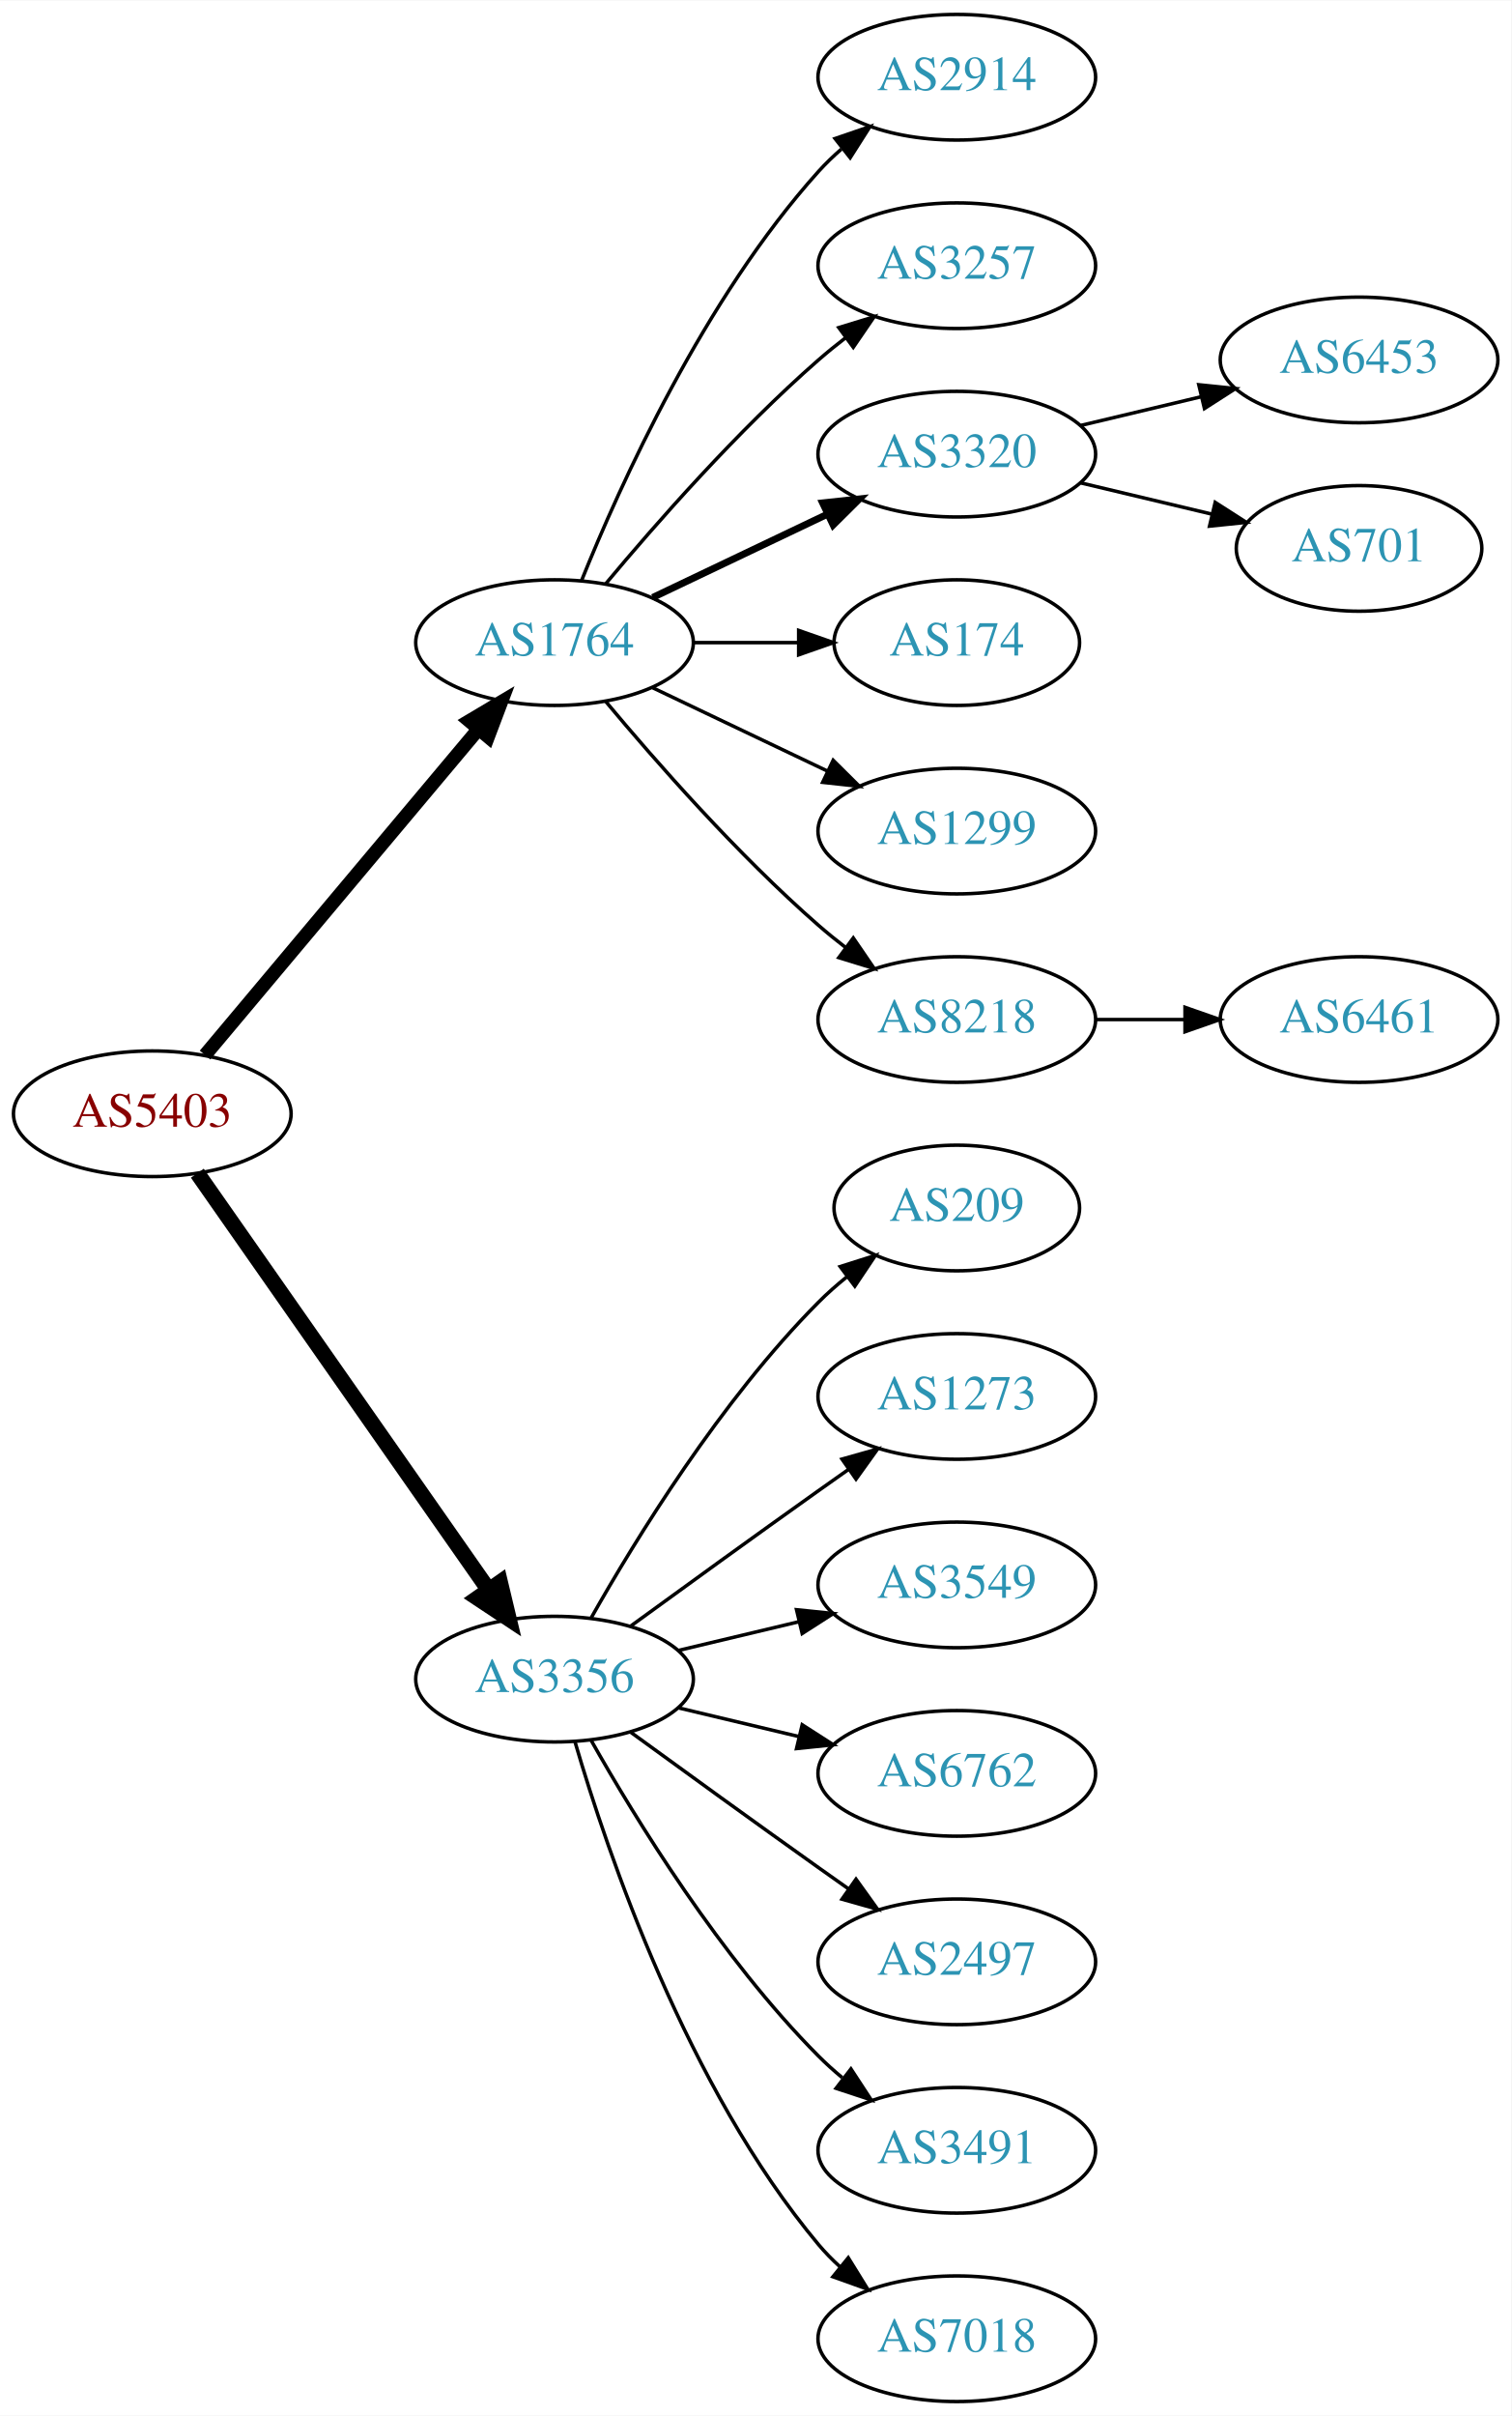
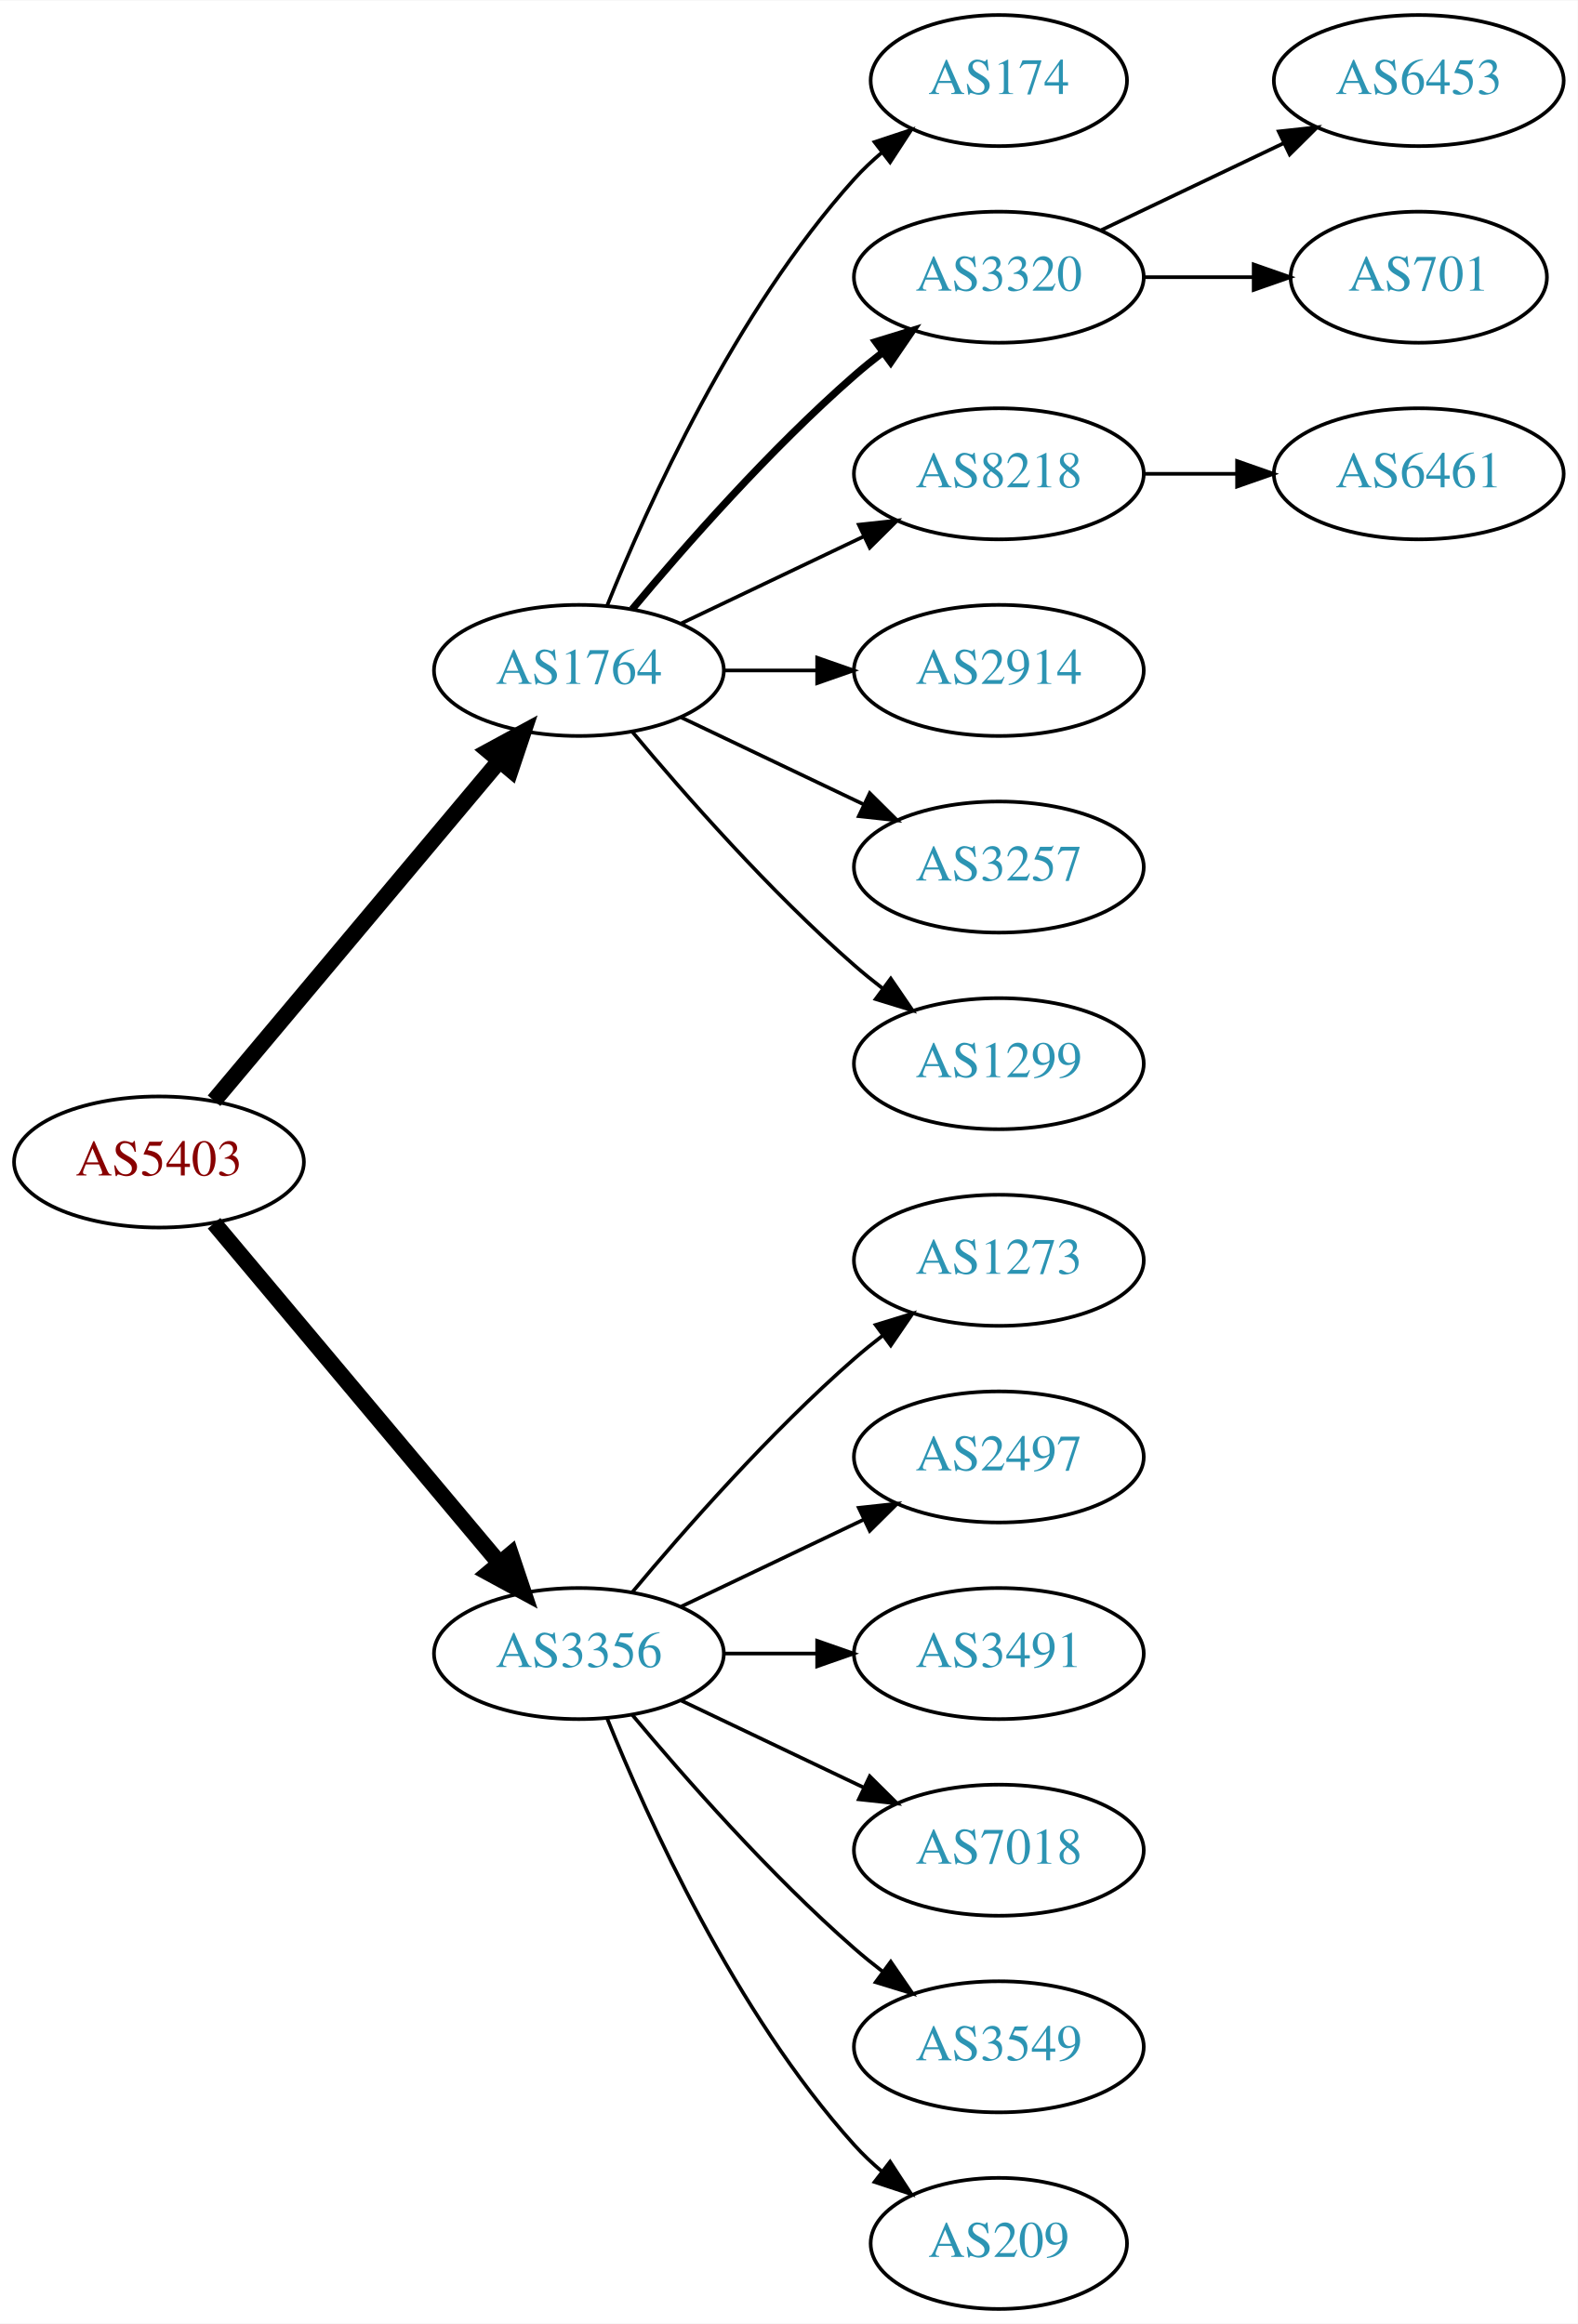
- <svg xmlns="http://www.w3.org/2000/svg" xmlns:xlink="http://www.w3.org/1999/xlink" width="433pt" height="692pt" viewBox="0.00 0.00 433.17 692.00">
-   <g id="graph0" class="graph" transform="scale(1 1) rotate(0) translate(4 688)">
-     <polygon fill="white" stroke="none" points="-4,4 -4,-688 429.172,-688 429.172,4 -4,4" />
+ <svg xmlns="http://www.w3.org/2000/svg" xmlns:xlink="http://www.w3.org/1999/xlink" width="433pt" height="638pt" viewBox="0.00 0.00 433.17 638.00">
+   <g id="graph0" class="graph" transform="scale(1 1) rotate(0) translate(4 634)">
+     <polygon fill="white" stroke="none" points="-4,4 -4,-634 429.172,-634 429.172,4 -4,4" />
    <g id="node1" class="node">
      <g id="a_node1">
        <a xlink:href="/asn/5403" xlink:title="AS5403 ~ AS5403 [AT]">
-           <ellipse fill="#ffffff" stroke="black" cx="39.647" cy="-369" rx="39.794" ry="18" />
-           <text text-anchor="middle" x="39.647" y="-365.3" font-family="Times,serif" font-size="14.00" fill="#880000">AS5403</text>
+           <ellipse fill="#ffffff" stroke="black" cx="39.647" cy="-315" rx="39.794" ry="18" />
+           <text text-anchor="middle" x="39.647" y="-311.3" font-family="Times,serif" font-size="14.00" fill="#880000">AS5403</text>
        </a>
      </g>
    </g>
    <g id="node2" class="node">
      <g id="a_node2">
        <a xlink:href="/asn/1764" xlink:title="AS1764 ~ NEXTLAYER-AS [AT]">
-           <ellipse fill="#ffffff" stroke="black" cx="154.939" cy="-504" rx="39.794" ry="18" />
-           <text text-anchor="middle" x="154.939" y="-500.3" font-family="Times,serif" font-size="14.00" fill="#2c94b3">AS1764</text>
+           <ellipse fill="#ffffff" stroke="black" cx="154.939" cy="-450" rx="39.794" ry="18" />
+           <text text-anchor="middle" x="154.939" y="-446.3" font-family="Times,serif" font-size="14.00" fill="#2c94b3">AS1764</text>
        </a>
      </g>
    </g>
    <g id="edge1" class="edge">
-       <path fill="none" stroke="black" stroke-width="3.938" d="M54.766,-385.825C74.441,-409.269 110.245,-451.934 133.023,-479.076" />
-       <polygon fill="black" stroke="black" stroke-width="3.938" points="130.533,-481.553 139.642,-486.963 135.895,-477.053 130.533,-481.553" />
+       <path fill="none" stroke="black" stroke-width="4.5" d="M54.766,-331.825C74.441,-355.269 110.245,-397.934 133.023,-425.076" />
+       <polygon fill="black" stroke="black" stroke-width="4.5" points="130.197,-427.834 139.642,-432.963 136.23,-422.772 130.197,-427.834" />
    </g>
    <g id="node3" class="node">
      <g id="a_node3">
        <a xlink:href="/asn/3356" xlink:title="AS3356 ~ Level 3 Parent, LLC [US]">
-           <ellipse fill="#ffffff" stroke="black" cx="154.939" cy="-207" rx="39.794" ry="18" />
-           <text text-anchor="middle" x="154.939" y="-203.3" font-family="Times,serif" font-size="14.00" fill="#2c94b3">AS3356</text>
+           <ellipse fill="#ffffff" stroke="black" cx="154.939" cy="-180" rx="39.794" ry="18" />
+           <text text-anchor="middle" x="154.939" y="-176.3" font-family="Times,serif" font-size="14.00" fill="#2c94b3">AS3356</text>
        </a>
      </g>
    </g>
    <g id="edge2" class="edge">
-       <path fill="none" stroke="black" stroke-width="4.5" d="M52.557,-351.969C72.478,-323.483 112.668,-266.015 136.018,-232.626" />
-       <polygon fill="black" stroke="black" stroke-width="4.5" points="139.344,-234.742 141.848,-224.29 132.89,-230.228 139.344,-234.742" />
+       <path fill="none" stroke="black" stroke-width="4.5" d="M54.766,-298.175C74.441,-274.731 110.245,-232.066 133.023,-204.924" />
+       <polygon fill="black" stroke="black" stroke-width="4.5" points="136.23,-207.228 139.642,-197.037 130.197,-202.166 136.23,-207.228" />
    </g>
    <g id="node4" class="node">
      <g id="a_node4">
-         <a xlink:href="/asn/2914" xlink:title="AS2914 ~ NTT America, Inc. [US]">
-           <ellipse fill="#ffffff" stroke="black" cx="270.232" cy="-666" rx="39.794" ry="18" />
-           <text text-anchor="middle" x="270.232" y="-662.3" font-family="Times,serif" font-size="14.00" fill="#2c94b3">AS2914</text>
+         <a xlink:href="/asn/174" xlink:title="AS174 ~ Cogent Communications [US]">
+           <ellipse fill="#ffffff" stroke="black" cx="270.232" cy="-612" rx="35.194" ry="18" />
+           <text text-anchor="middle" x="270.232" y="-608.3" font-family="Times,serif" font-size="14.00" fill="#2c94b3">AS174</text>
        </a>
      </g>
    </g>
    <g id="edge3" class="edge">
-       <path fill="none" stroke="black" d="M162.687,-521.787C173.738,-549.243 197.791,-602.578 230.586,-639 232.588,-641.224 234.807,-643.363 237.14,-645.397" />
-       <polygon fill="black" stroke="black" points="235.338,-648.433 245.359,-651.873 239.67,-642.935 235.338,-648.433" />
+       <path fill="none" stroke="black" d="M162.687,-467.787C173.738,-495.243 197.791,-548.578 230.586,-585 232.902,-587.572 235.506,-590.03 238.242,-592.343" />
+       <polygon fill="black" stroke="black" points="236.108,-595.117 246.165,-598.448 240.38,-589.572 236.108,-595.117" />
    </g>
    <g id="node5" class="node">
      <g id="a_node5">
-         <a xlink:href="/asn/3257" xlink:title="AS3257 ~ GTT [DE]">
-           <ellipse fill="#ffffff" stroke="black" cx="270.232" cy="-612" rx="39.794" ry="18" />
-           <text text-anchor="middle" x="270.232" y="-608.3" font-family="Times,serif" font-size="14.00" fill="#2c94b3">AS3257</text>
-         </a>
-       </g>
-     </g>
-     <g id="edge4" class="edge">
-       <path fill="none" stroke="black" d="M169.569,-520.817C183.852,-537.929 207.398,-564.745 230.586,-585 233.052,-587.154 235.69,-589.294 238.388,-591.372" />
-       <polygon fill="black" stroke="black" points="236.413,-594.264 246.542,-597.37 240.561,-588.625 236.413,-594.264" />
-     </g>
-     <g id="node6" class="node">
-       <g id="a_node6">
        <a xlink:href="/asn/3320" xlink:title="AS3320 ~ DTAG [DE]">
          <ellipse fill="#ffffff" stroke="black" cx="270.232" cy="-558" rx="39.794" ry="18" />
          <text text-anchor="middle" x="270.232" y="-554.3" font-family="Times,serif" font-size="14.00" fill="#2c94b3">AS3320</text>
        </a>
      </g>
    </g>
+     <g id="edge4" class="edge">
+       <path fill="none" stroke="black" stroke-width="2" d="M169.569,-466.817C183.852,-483.929 207.398,-510.745 230.586,-531 233.052,-533.154 235.69,-535.294 238.388,-537.372" />
+       <polygon fill="black" stroke="black" stroke-width="2" points="236.413,-540.264 246.542,-543.37 240.561,-534.625 236.413,-540.264" />
+     </g>
+     <g id="node6" class="node">
+       <g id="a_node6">
+         <a xlink:href="/asn/8218" xlink:title="AS8218 ~ legacy Neotelecoms [FR]">
+           <ellipse fill="#ffffff" stroke="black" cx="270.232" cy="-504" rx="39.794" ry="18" />
+           <text text-anchor="middle" x="270.232" y="-500.3" font-family="Times,serif" font-size="14.00" fill="#2c94b3">AS8218</text>
+         </a>
+       </g>
+     </g>
    <g id="edge5" class="edge">
-       <path fill="none" stroke="black" stroke-width="2" d="M183.076,-516.934C198.07,-524.081 216.891,-533.052 233.114,-540.785" />
-       <polygon fill="black" stroke="black" stroke-width="2" points="231.784,-544.028 242.317,-545.171 234.796,-537.709 231.784,-544.028" />
+       <path fill="none" stroke="black" d="M183.076,-462.934C198.07,-470.081 216.891,-479.052 233.114,-486.785" />
+       <polygon fill="black" stroke="black" points="231.784,-490.028 242.317,-491.171 234.796,-483.709 231.784,-490.028" />
    </g>
    <g id="node7" class="node">
      <g id="a_node7">
-         <a xlink:href="/asn/174" xlink:title="AS174 ~ Cogent Communications [US]">
-           <ellipse fill="#ffffff" stroke="black" cx="270.232" cy="-504" rx="35.194" ry="18" />
-           <text text-anchor="middle" x="270.232" y="-500.3" font-family="Times,serif" font-size="14.00" fill="#2c94b3">AS174</text>
+         <a xlink:href="/asn/2914" xlink:title="AS2914 ~ NTT America, Inc. [US]">
+           <ellipse fill="#ffffff" stroke="black" cx="270.232" cy="-450" rx="39.794" ry="18" />
+           <text text-anchor="middle" x="270.232" y="-446.3" font-family="Times,serif" font-size="14.00" fill="#2c94b3">AS2914</text>
        </a>
      </g>
    </g>
    <g id="edge6" class="edge">
-       <path fill="none" stroke="black" d="M194.612,-504C204.317,-504 214.808,-504 224.771,-504" />
-       <polygon fill="black" stroke="black" points="224.907,-507.5 234.907,-504 224.907,-500.5 224.907,-507.5" />
+       <path fill="none" stroke="black" d="M194.612,-450C202.815,-450 211.579,-450 220.111,-450" />
+       <polygon fill="black" stroke="black" points="220.35,-453.5 230.35,-450 220.35,-446.5 220.35,-453.5" />
    </g>
    <g id="node8" class="node">
      <g id="a_node8">
-         <a xlink:href="/asn/1299" xlink:title="AS1299 ~ Telia Carrier [EU]">
-           <ellipse fill="#ffffff" stroke="black" cx="270.232" cy="-450" rx="39.794" ry="18" />
-           <text text-anchor="middle" x="270.232" y="-446.3" font-family="Times,serif" font-size="14.00" fill="#2c94b3">AS1299</text>
+         <a xlink:href="/asn/3257" xlink:title="AS3257 ~ GTT [DE]">
+           <ellipse fill="#ffffff" stroke="black" cx="270.232" cy="-396" rx="39.794" ry="18" />
+           <text text-anchor="middle" x="270.232" y="-392.3" font-family="Times,serif" font-size="14.00" fill="#2c94b3">AS3257</text>
        </a>
      </g>
    </g>
    <g id="edge7" class="edge">
-       <path fill="none" stroke="black" d="M183.076,-491.066C198.07,-483.919 216.891,-474.948 233.114,-467.215" />
-       <polygon fill="black" stroke="black" points="234.796,-470.291 242.317,-462.829 231.784,-463.972 234.796,-470.291" />
+       <path fill="none" stroke="black" d="M183.076,-437.066C198.07,-429.919 216.891,-420.948 233.114,-413.215" />
+       <polygon fill="black" stroke="black" points="234.796,-416.291 242.317,-408.829 231.784,-409.972 234.796,-416.291" />
    </g>
    <g id="node9" class="node">
      <g id="a_node9">
-         <a xlink:href="/asn/8218" xlink:title="AS8218 ~ legacy Neotelecoms [FR]">
-           <ellipse fill="#ffffff" stroke="black" cx="270.232" cy="-396" rx="39.794" ry="18" />
-           <text text-anchor="middle" x="270.232" y="-392.3" font-family="Times,serif" font-size="14.00" fill="#2c94b3">AS8218</text>
+         <a xlink:href="/asn/1299" xlink:title="AS1299 ~ Telia Carrier [EU]">
+           <ellipse fill="#ffffff" stroke="black" cx="270.232" cy="-342" rx="39.794" ry="18" />
+           <text text-anchor="middle" x="270.232" y="-338.3" font-family="Times,serif" font-size="14.00" fill="#2c94b3">AS1299</text>
        </a>
      </g>
    </g>
    <g id="edge8" class="edge">
-       <path fill="none" stroke="black" d="M169.569,-487.183C183.852,-470.071 207.398,-443.255 230.586,-423 233.052,-420.846 235.69,-418.706 238.388,-416.628" />
-       <polygon fill="black" stroke="black" points="240.561,-419.375 246.542,-410.63 236.413,-413.736 240.561,-419.375" />
+       <path fill="none" stroke="black" d="M169.569,-433.183C183.852,-416.071 207.398,-389.255 230.586,-369 233.052,-366.846 235.69,-364.706 238.388,-362.628" />
+       <polygon fill="black" stroke="black" points="240.561,-365.375 246.542,-356.63 236.413,-359.736 240.561,-365.375" />
    </g>
    <g id="node13" class="node">
      <g id="a_node13">
-         <a xlink:href="/asn/209" xlink:title="AS209 ~ CenturyLink Communications, LLC [US]">
-           <ellipse fill="#ffffff" stroke="black" cx="270.232" cy="-342" rx="35.194" ry="18" />
-           <text text-anchor="middle" x="270.232" y="-338.3" font-family="Times,serif" font-size="14.00" fill="#2c94b3">AS209</text>
-         </a>
-       </g>
-     </g>
-     <g id="edge12" class="edge">
-       <path fill="none" stroke="black" d="M165.399,-224.49C178.181,-247.096 202.613,-286.886 230.586,-315 233.086,-317.513 235.847,-319.949 238.708,-322.261" />
-       <polygon fill="black" stroke="black" points="236.806,-325.21 246.905,-328.413 241.008,-319.611 236.806,-325.21" />
-     </g>
-     <g id="node14" class="node">
-       <g id="a_node14">
        <a xlink:href="/asn/1273" xlink:title="AS1273 ~ Vodafone Group PLC [EU]">
          <ellipse fill="#ffffff" stroke="black" cx="270.232" cy="-288" rx="39.794" ry="18" />
          <text text-anchor="middle" x="270.232" y="-284.3" font-family="Times,serif" font-size="14.00" fill="#2c94b3">AS1273</text>
        </a>
      </g>
    </g>
+     <g id="edge12" class="edge">
+       <path fill="none" stroke="black" d="M169.569,-196.817C183.852,-213.929 207.398,-240.745 230.586,-261 233.052,-263.154 235.69,-265.294 238.388,-267.372" />
+       <polygon fill="black" stroke="black" points="236.413,-270.264 246.542,-273.37 240.561,-264.625 236.413,-270.264" />
+     </g>
+     <g id="node14" class="node">
+       <g id="a_node14">
+         <a xlink:href="/asn/2497" xlink:title="AS2497 ~ Internet Initiative Japan Inc. [JP]">
+           <ellipse fill="#ffffff" stroke="black" cx="270.232" cy="-234" rx="39.794" ry="18" />
+           <text text-anchor="middle" x="270.232" y="-230.3" font-family="Times,serif" font-size="14.00" fill="#2c94b3">AS2497</text>
+         </a>
+       </g>
+     </g>
    <g id="edge13" class="edge">
-       <path fill="none" stroke="black" d="M176.788,-222.222C191.722,-233.091 212.335,-248.025 230.586,-261 233.406,-263.005 236.349,-265.085 239.297,-267.159" />
-       <polygon fill="black" stroke="black" points="237.325,-270.05 247.522,-272.926 241.344,-264.319 237.325,-270.05" />
+       <path fill="none" stroke="black" d="M183.076,-192.934C198.07,-200.081 216.891,-209.052 233.114,-216.785" />
+       <polygon fill="black" stroke="black" points="231.784,-220.028 242.317,-221.171 234.796,-213.709 231.784,-220.028" />
    </g>
    <g id="node15" class="node">
      <g id="a_node15">
-         <a xlink:href="/asn/3549" xlink:title="AS3549 ~ Level 3 Parent, LLC [US]">
-           <ellipse fill="#ffffff" stroke="black" cx="270.232" cy="-234" rx="39.794" ry="18" />
-           <text text-anchor="middle" x="270.232" y="-230.3" font-family="Times,serif" font-size="14.00" fill="#2c94b3">AS3549</text>
+         <a xlink:href="/asn/3491" xlink:title="AS3491 ~ PCCW Global, Inc. [US]">
+           <ellipse fill="#ffffff" stroke="black" cx="270.232" cy="-180" rx="39.794" ry="18" />
+           <text text-anchor="middle" x="270.232" y="-176.3" font-family="Times,serif" font-size="14.00" fill="#2c94b3">AS3491</text>
        </a>
      </g>
    </g>
    <g id="edge14" class="edge">
-       <path fill="none" stroke="black" d="M190.547,-215.248C201.418,-217.838 213.572,-220.735 225.015,-223.462" />
-       <polygon fill="black" stroke="black" points="224.298,-226.889 234.837,-225.803 225.921,-220.08 224.298,-226.889" />
+       <path fill="none" stroke="black" d="M194.612,-180C202.815,-180 211.579,-180 220.111,-180" />
+       <polygon fill="black" stroke="black" points="220.35,-183.5 230.35,-180 220.35,-176.5 220.35,-183.5" />
    </g>
    <g id="node16" class="node">
      <g id="a_node16">
-         <a xlink:href="/asn/6762" xlink:title="AS6762 ~ TELECOM ITALIA SPARKLE S.p.A. [IT]">
-           <ellipse fill="#ffffff" stroke="black" cx="270.232" cy="-180" rx="39.794" ry="18" />
-           <text text-anchor="middle" x="270.232" y="-176.3" font-family="Times,serif" font-size="14.00" fill="#2c94b3">AS6762</text>
+         <a xlink:href="/asn/7018" xlink:title="AS7018 ~ AT&amp;T Services, Inc. [US]">
+           <ellipse fill="#ffffff" stroke="black" cx="270.232" cy="-126" rx="39.794" ry="18" />
+           <text text-anchor="middle" x="270.232" y="-122.3" font-family="Times,serif" font-size="14.00" fill="#2c94b3">AS7018</text>
        </a>
      </g>
    </g>
    <g id="edge15" class="edge">
-       <path fill="none" stroke="black" d="M190.547,-198.752C201.418,-196.162 213.572,-193.265 225.015,-190.538" />
-       <polygon fill="black" stroke="black" points="225.921,-193.92 234.837,-188.197 224.298,-187.111 225.921,-193.92" />
+       <path fill="none" stroke="black" d="M183.076,-167.066C198.07,-159.919 216.891,-150.948 233.114,-143.215" />
+       <polygon fill="black" stroke="black" points="234.796,-146.291 242.317,-138.829 231.784,-139.972 234.796,-146.291" />
    </g>
    <g id="node17" class="node">
      <g id="a_node17">
-         <a xlink:href="/asn/2497" xlink:title="AS2497 ~ Internet Initiative Japan Inc. [JP]">
-           <ellipse fill="#ffffff" stroke="black" cx="270.232" cy="-126" rx="39.794" ry="18" />
-           <text text-anchor="middle" x="270.232" y="-122.3" font-family="Times,serif" font-size="14.00" fill="#2c94b3">AS2497</text>
+         <a xlink:href="/asn/3549" xlink:title="AS3549 ~ Level 3 Parent, LLC [US]">
+           <ellipse fill="#ffffff" stroke="black" cx="270.232" cy="-72" rx="39.794" ry="18" />
+           <text text-anchor="middle" x="270.232" y="-68.3" font-family="Times,serif" font-size="14.00" fill="#2c94b3">AS3549</text>
        </a>
      </g>
    </g>
    <g id="edge16" class="edge">
-       <path fill="none" stroke="black" d="M176.788,-191.778C191.722,-180.909 212.335,-165.975 230.586,-153 233.406,-150.995 236.349,-148.915 239.297,-146.841" />
-       <polygon fill="black" stroke="black" points="241.344,-149.681 247.522,-141.074 237.325,-143.95 241.344,-149.681" />
+       <path fill="none" stroke="black" d="M169.569,-163.183C183.852,-146.071 207.398,-119.255 230.586,-99 233.052,-96.846 235.69,-94.706 238.388,-92.628" />
+       <polygon fill="black" stroke="black" points="240.561,-95.375 246.542,-86.63 236.413,-89.736 240.561,-95.375" />
    </g>
    <g id="node18" class="node">
      <g id="a_node18">
-         <a xlink:href="/asn/3491" xlink:title="AS3491 ~ PCCW Global, Inc. [US]">
-           <ellipse fill="#ffffff" stroke="black" cx="270.232" cy="-72" rx="39.794" ry="18" />
-           <text text-anchor="middle" x="270.232" y="-68.3" font-family="Times,serif" font-size="14.00" fill="#2c94b3">AS3491</text>
+         <a xlink:href="/asn/209" xlink:title="AS209 ~ CenturyLink Communications, LLC [US]">
+           <ellipse fill="#ffffff" stroke="black" cx="270.232" cy="-18" rx="35.194" ry="18" />
+           <text text-anchor="middle" x="270.232" y="-14.3" font-family="Times,serif" font-size="14.00" fill="#2c94b3">AS209</text>
        </a>
      </g>
    </g>
    <g id="edge17" class="edge">
-       <path fill="none" stroke="black" d="M165.399,-189.51C178.181,-166.904 202.613,-127.114 230.586,-99 232.697,-96.879 234.993,-94.812 237.378,-92.829" />
-       <polygon fill="black" stroke="black" points="239.894,-95.31 245.694,-86.444 235.631,-89.758 239.894,-95.31" />
-     </g>
-     <g id="node19" class="node">
-       <g id="a_node19">
-         <a xlink:href="/asn/7018" xlink:title="AS7018 ~ AT&amp;T Services, Inc. [US]">
-           <ellipse fill="#ffffff" stroke="black" cx="270.232" cy="-18" rx="39.794" ry="18" />
-           <text text-anchor="middle" x="270.232" y="-14.3" font-family="Times,serif" font-size="14.00" fill="#2c94b3">AS7018</text>
-         </a>
-       </g>
-     </g>
-     <g id="edge18" class="edge">
-       <path fill="none" stroke="black" d="M160.814,-188.998C170.127,-157.156 192.944,-90.019 230.586,-45 232.456,-42.763 234.554,-40.626 236.781,-38.604" />
-       <polygon fill="black" stroke="black" points="239.128,-41.208 244.7,-32.196 234.724,-35.766 239.128,-41.208" />
+       <path fill="none" stroke="black" d="M162.687,-162.213C173.738,-134.757 197.791,-81.422 230.586,-45 232.902,-42.428 235.506,-39.969 238.242,-37.657" />
+       <polygon fill="black" stroke="black" points="240.38,-40.428 246.165,-31.552 236.108,-34.883 240.38,-40.428" />
    </g>
    <g id="node10" class="node">
      <g id="a_node10">
        <a xlink:href="/asn/6453" xlink:title="AS6453 ~ TATA COMMUNICATIONS (AMERICA) INC [US]">
-           <ellipse fill="#ffffff" stroke="black" cx="385.525" cy="-585" rx="39.794" ry="18" />
-           <text text-anchor="middle" x="385.525" y="-581.3" font-family="Times,serif" font-size="14.00" fill="#2c94b3">AS6453</text>
+           <ellipse fill="#ffffff" stroke="black" cx="385.525" cy="-612" rx="39.794" ry="18" />
+           <text text-anchor="middle" x="385.525" y="-608.3" font-family="Times,serif" font-size="14.00" fill="#2c94b3">AS6453</text>
        </a>
      </g>
    </g>
    <g id="edge9" class="edge">
-       <path fill="none" stroke="black" d="M305.84,-566.248C316.711,-568.838 328.865,-571.735 340.308,-574.462" />
-       <polygon fill="black" stroke="black" points="339.591,-577.889 350.13,-576.803 341.214,-571.08 339.591,-577.889" />
+       <path fill="none" stroke="black" d="M298.369,-570.934C313.363,-578.081 332.184,-587.052 348.407,-594.785" />
+       <polygon fill="black" stroke="black" points="347.077,-598.028 357.61,-599.171 350.089,-591.709 347.077,-598.028" />
    </g>
    <g id="node11" class="node">
      <g id="a_node11">
        <a xlink:href="/asn/701" xlink:title="AS701 ~ UUNET [US]">
-           <ellipse fill="#ffffff" stroke="black" cx="385.525" cy="-531" rx="35.194" ry="18" />
-           <text text-anchor="middle" x="385.525" y="-527.3" font-family="Times,serif" font-size="14.00" fill="#2c94b3">AS701</text>
+           <ellipse fill="#ffffff" stroke="black" cx="385.525" cy="-558" rx="35.194" ry="18" />
+           <text text-anchor="middle" x="385.525" y="-554.3" font-family="Times,serif" font-size="14.00" fill="#2c94b3">AS701</text>
        </a>
      </g>
    </g>
    <g id="edge10" class="edge">
-       <path fill="none" stroke="black" d="M305.84,-549.752C317.634,-546.942 330.939,-543.771 343.206,-540.847" />
-       <polygon fill="black" stroke="black" points="344.295,-544.186 353.211,-538.463 342.672,-537.376 344.295,-544.186" />
+       <path fill="none" stroke="black" d="M309.905,-558C319.61,-558 330.101,-558 340.064,-558" />
+       <polygon fill="black" stroke="black" points="340.2,-561.5 350.2,-558 340.2,-554.5 340.2,-561.5" />
    </g>
    <g id="node12" class="node">
      <g id="a_node12">
        <a xlink:href="/asn/6461" xlink:title="AS6461 ~ Zayo Bandwidth [US]">
-           <ellipse fill="#ffffff" stroke="black" cx="385.525" cy="-396" rx="39.794" ry="18" />
-           <text text-anchor="middle" x="385.525" y="-392.3" font-family="Times,serif" font-size="14.00" fill="#2c94b3">AS6461</text>
+           <ellipse fill="#ffffff" stroke="black" cx="385.525" cy="-504" rx="39.794" ry="18" />
+           <text text-anchor="middle" x="385.525" y="-500.3" font-family="Times,serif" font-size="14.00" fill="#2c94b3">AS6461</text>
        </a>
      </g>
    </g>
    <g id="edge11" class="edge">
-       <path fill="none" stroke="black" d="M309.905,-396C318.108,-396 326.872,-396 335.404,-396" />
-       <polygon fill="black" stroke="black" points="335.643,-399.5 345.643,-396 335.643,-392.5 335.643,-399.5" />
+       <path fill="none" stroke="black" d="M309.905,-504C318.108,-504 326.872,-504 335.404,-504" />
+       <polygon fill="black" stroke="black" points="335.643,-507.5 345.643,-504 335.643,-500.5 335.643,-507.5" />
    </g>
  </g>
</svg>
